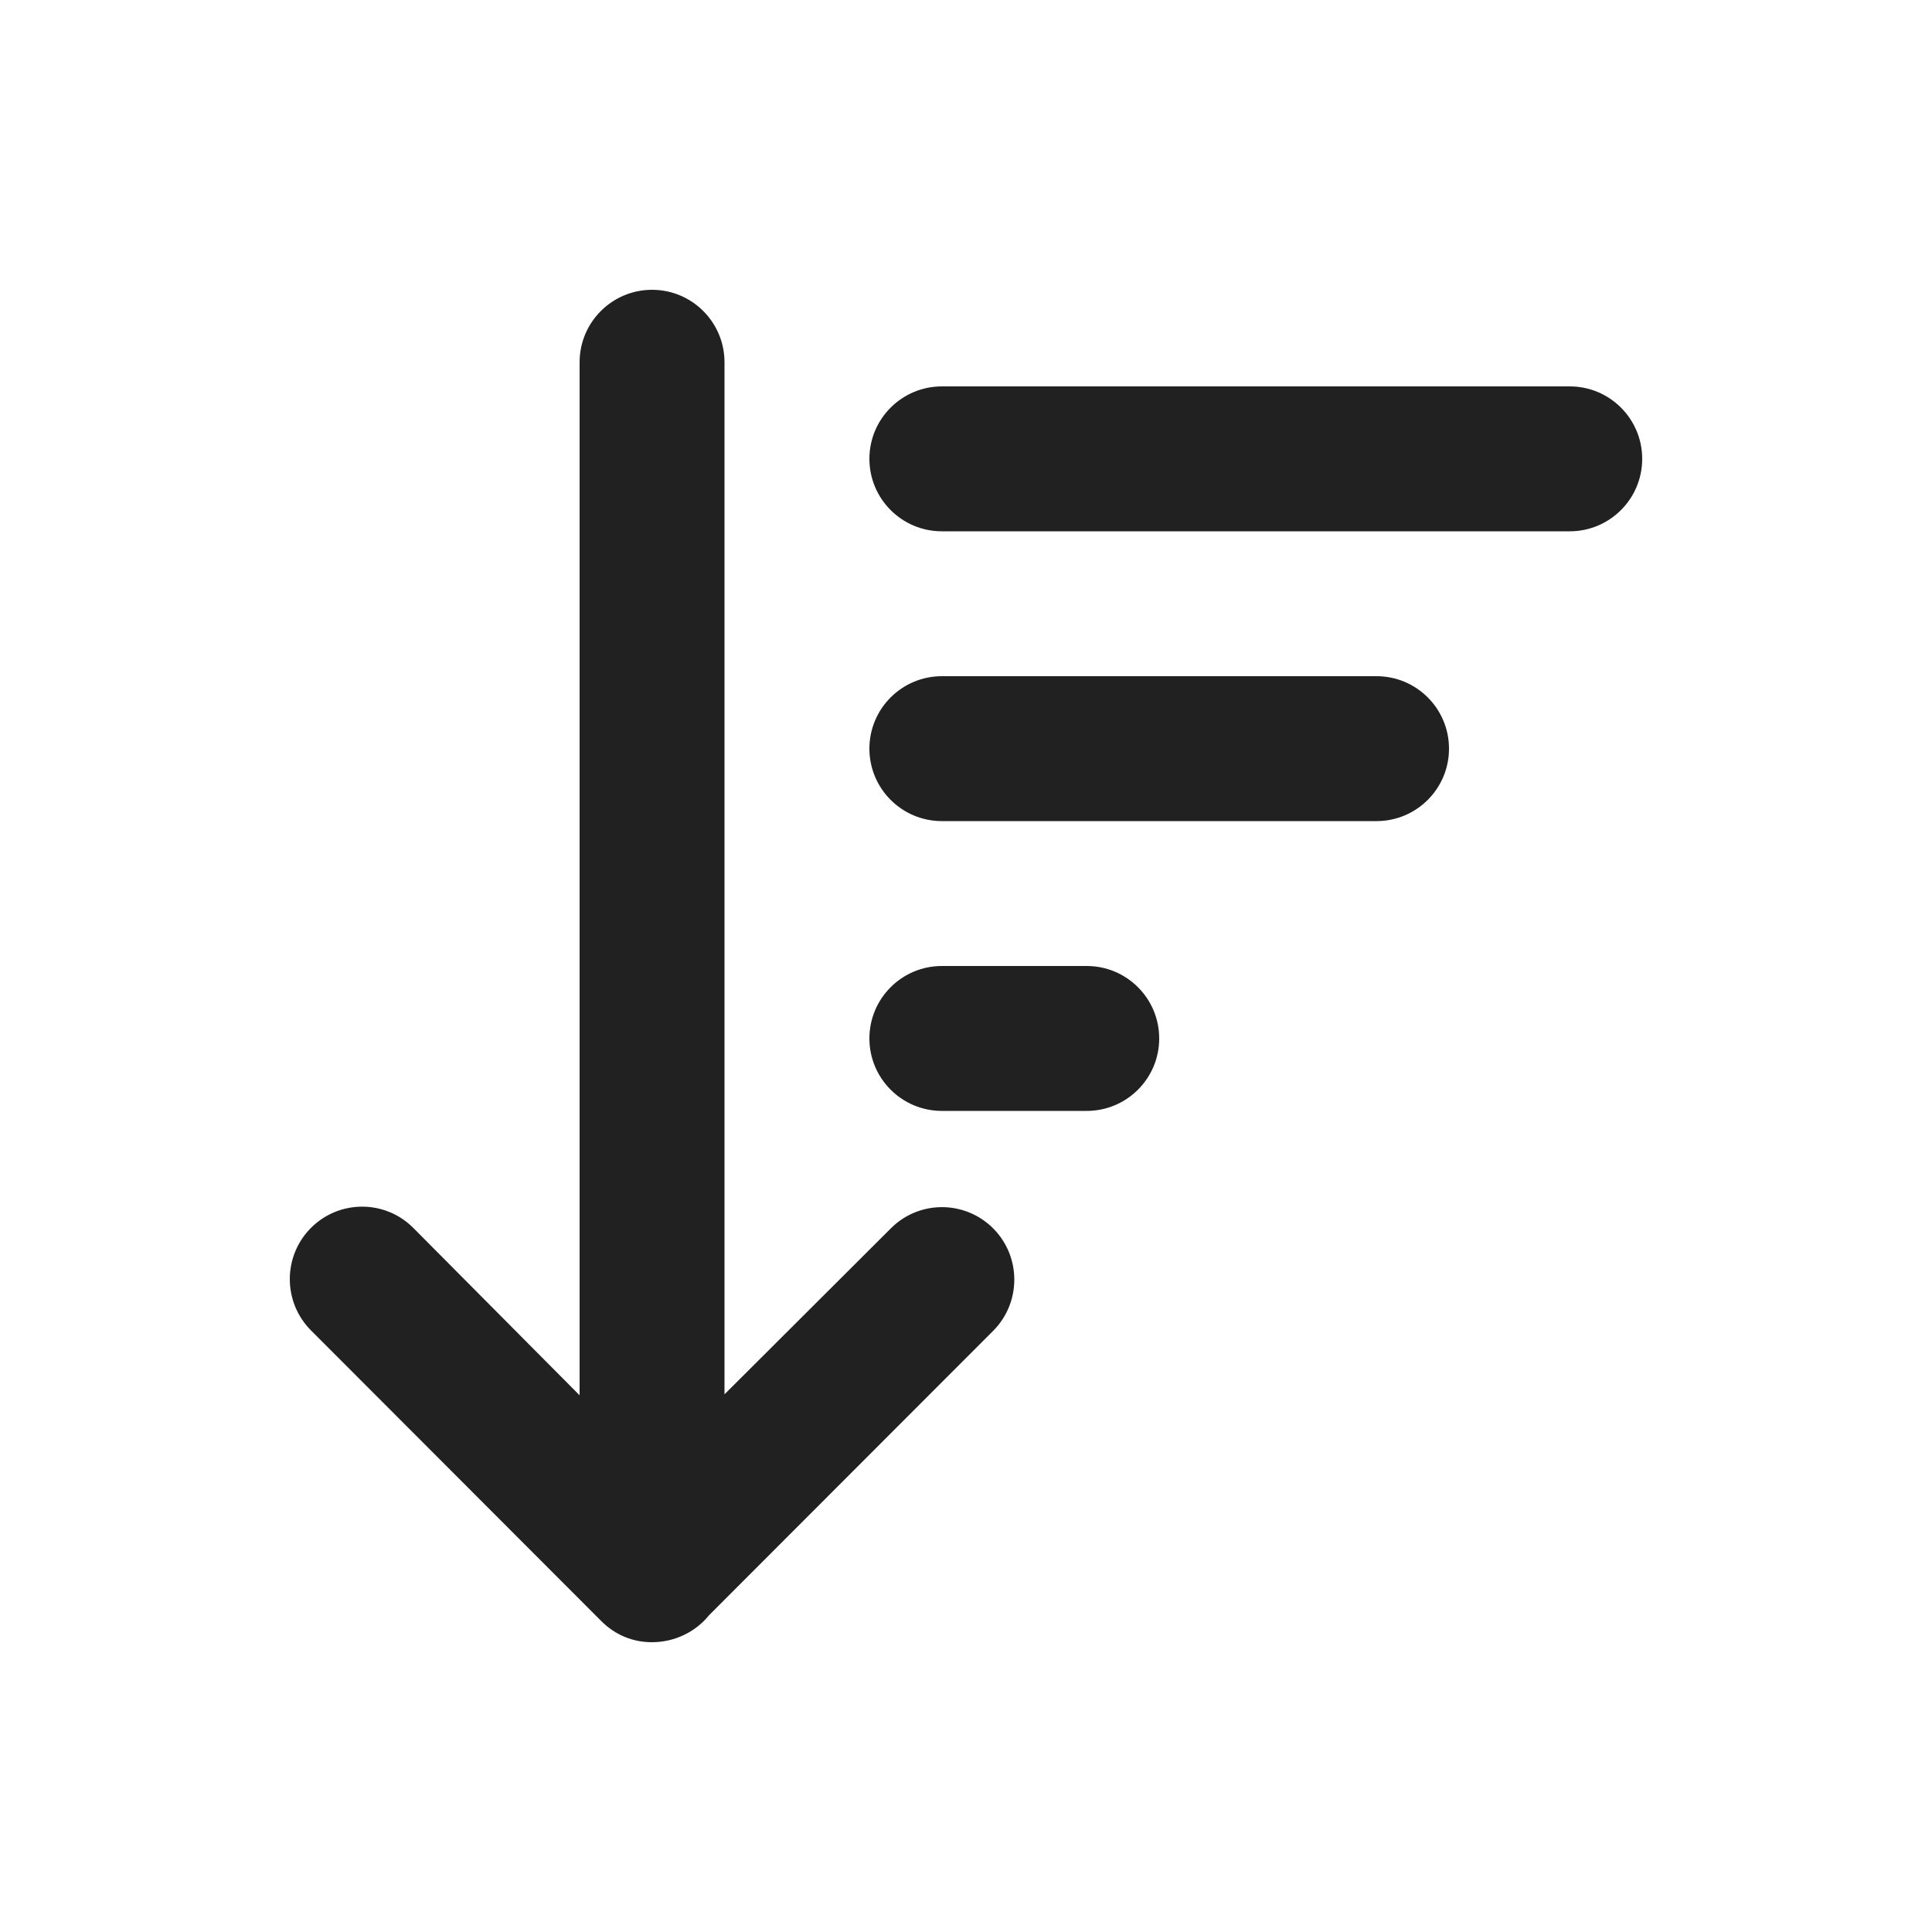
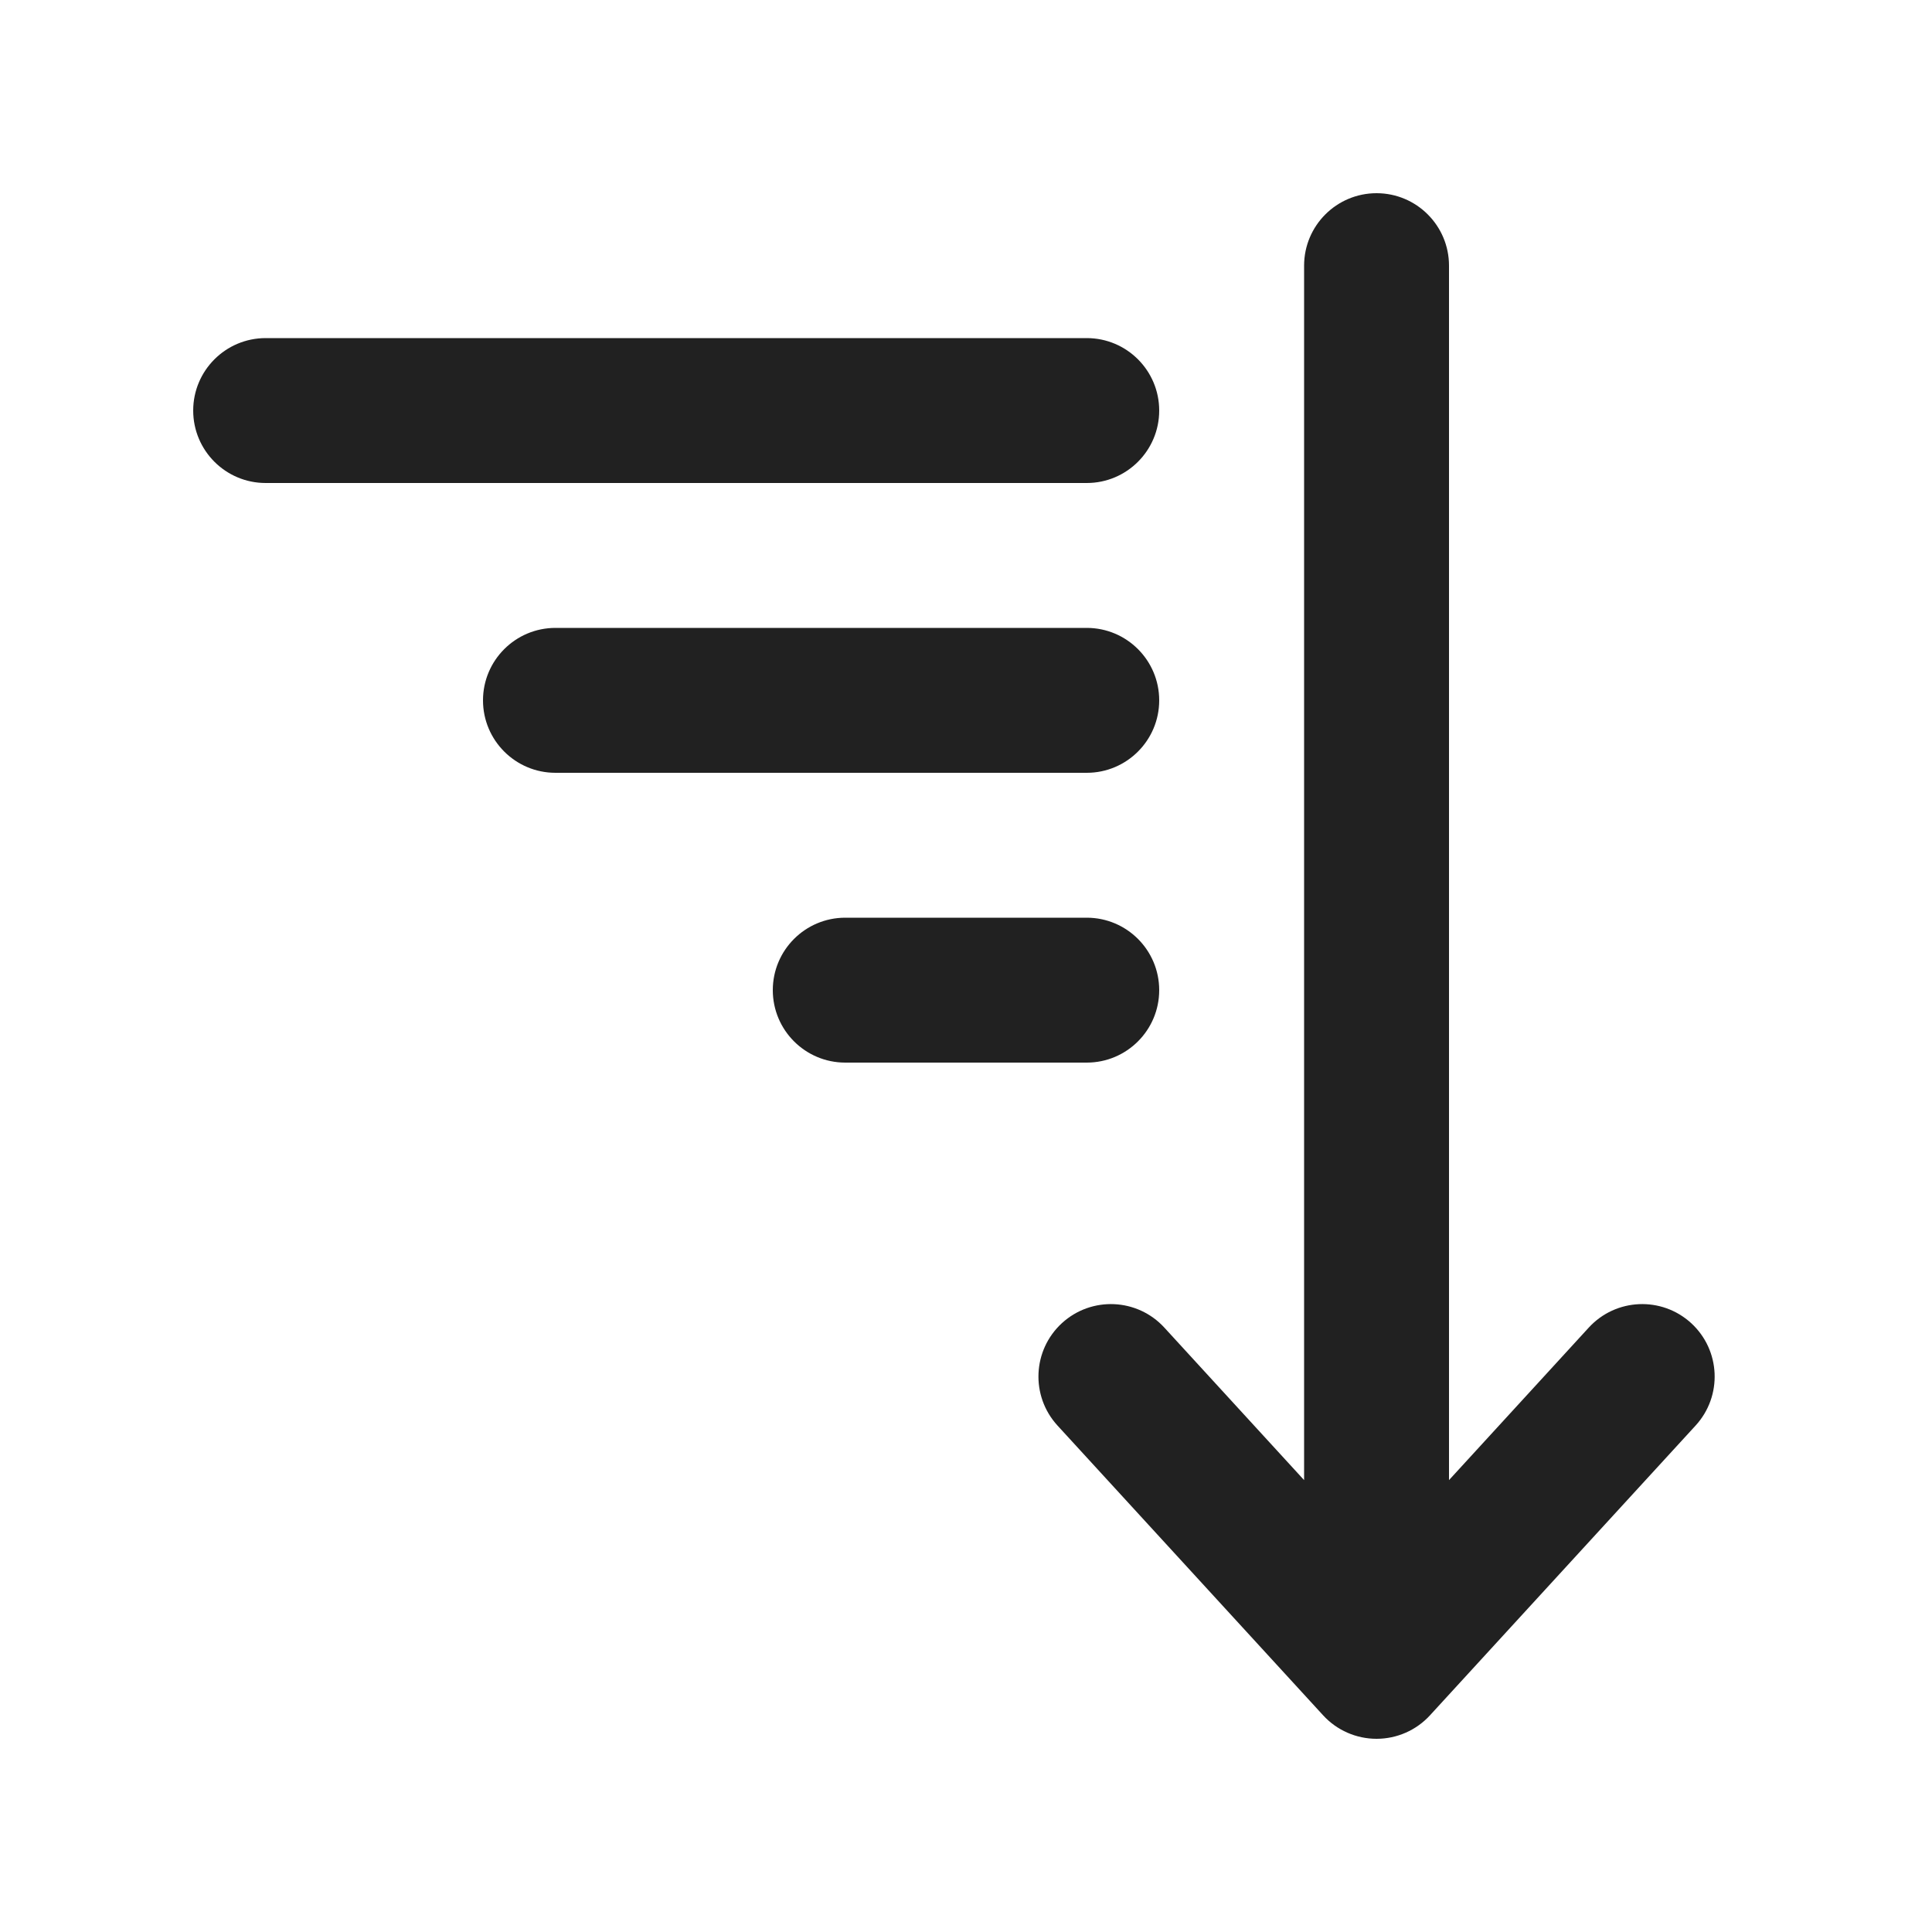
<svg xmlns="http://www.w3.org/2000/svg" width="20" height="20" viewBox="0 0 20 20" fill="none">
-   <path d="M6.75 17C6.985 17 7.202 16.892 7.339 16.722L10.281 13.777C10.573 13.484 10.573 13.009 10.281 12.716C9.988 12.423 9.514 12.423 9.222 12.716L7.5 14.434V3.75C7.5 3.336 7.164 3 6.75 3C6.336 3 6 3.336 6 3.75V14.444L4.278 12.711C3.986 12.418 3.512 12.418 3.219 12.711C2.927 13.004 2.927 13.479 3.219 13.772L6.223 16.78C6.37 16.928 6.557 17.001 6.75 17ZM9.75 4C9.336 4 9 4.336 9 4.75C9 5.164 9.336 5.5 9.75 5.5H16.25C16.664 5.5 17 5.164 17 4.75C17 4.336 16.664 4 16.25 4H9.75ZM9.75 7C9.336 7 9 7.336 9 7.75C9 8.164 9.336 8.5 9.75 8.5H14.25C14.664 8.5 15 8.164 15 7.75C15 7.336 14.664 7 14.25 7H9.75ZM9.75 10C9.336 10 9 10.336 9 10.75C9 11.164 9.336 11.5 9.75 11.5H11.25C11.664 11.5 12 11.164 12 10.75C12 10.336 11.664 10 11.25 10H9.75Z" fill="#212121" />
+   <path d="M15 2.75C15 2.336 14.664 2 14.25 2C13.836 2 13.5 2.336 13.5 2.75V15.322L12.053 13.743C11.773 13.438 11.299 13.417 10.993 13.697C10.688 13.977 10.667 14.451 10.947 14.757L13.697 17.757C13.839 17.912 14.04 18 14.25 18C14.46 18 14.661 17.912 14.803 17.757L17.553 14.757C17.833 14.451 17.812 13.977 17.507 13.697C17.201 13.417 16.727 13.438 16.447 13.743L15 15.322V2.75ZM2.75 3.5C2.336 3.5 2 3.836 2 4.25C2 4.664 2.336 5 2.75 5H11.25C11.664 5 12 4.664 12 4.25C12 3.836 11.664 3.5 11.25 3.5H2.75ZM5 7.25C5 6.836 5.336 6.5 5.75 6.5H11.25C11.664 6.5 12 6.836 12 7.25C12 7.664 11.664 8 11.25 8H5.75C5.336 8 5 7.664 5 7.25ZM8.75 9.5C8.336 9.5 8 9.836 8 10.25C8 10.664 8.336 11 8.75 11H11.25C11.664 11 12 10.664 12 10.25C12 9.836 11.664 9.5 11.25 9.5H8.75Z" fill="#212121" />
</svg>
